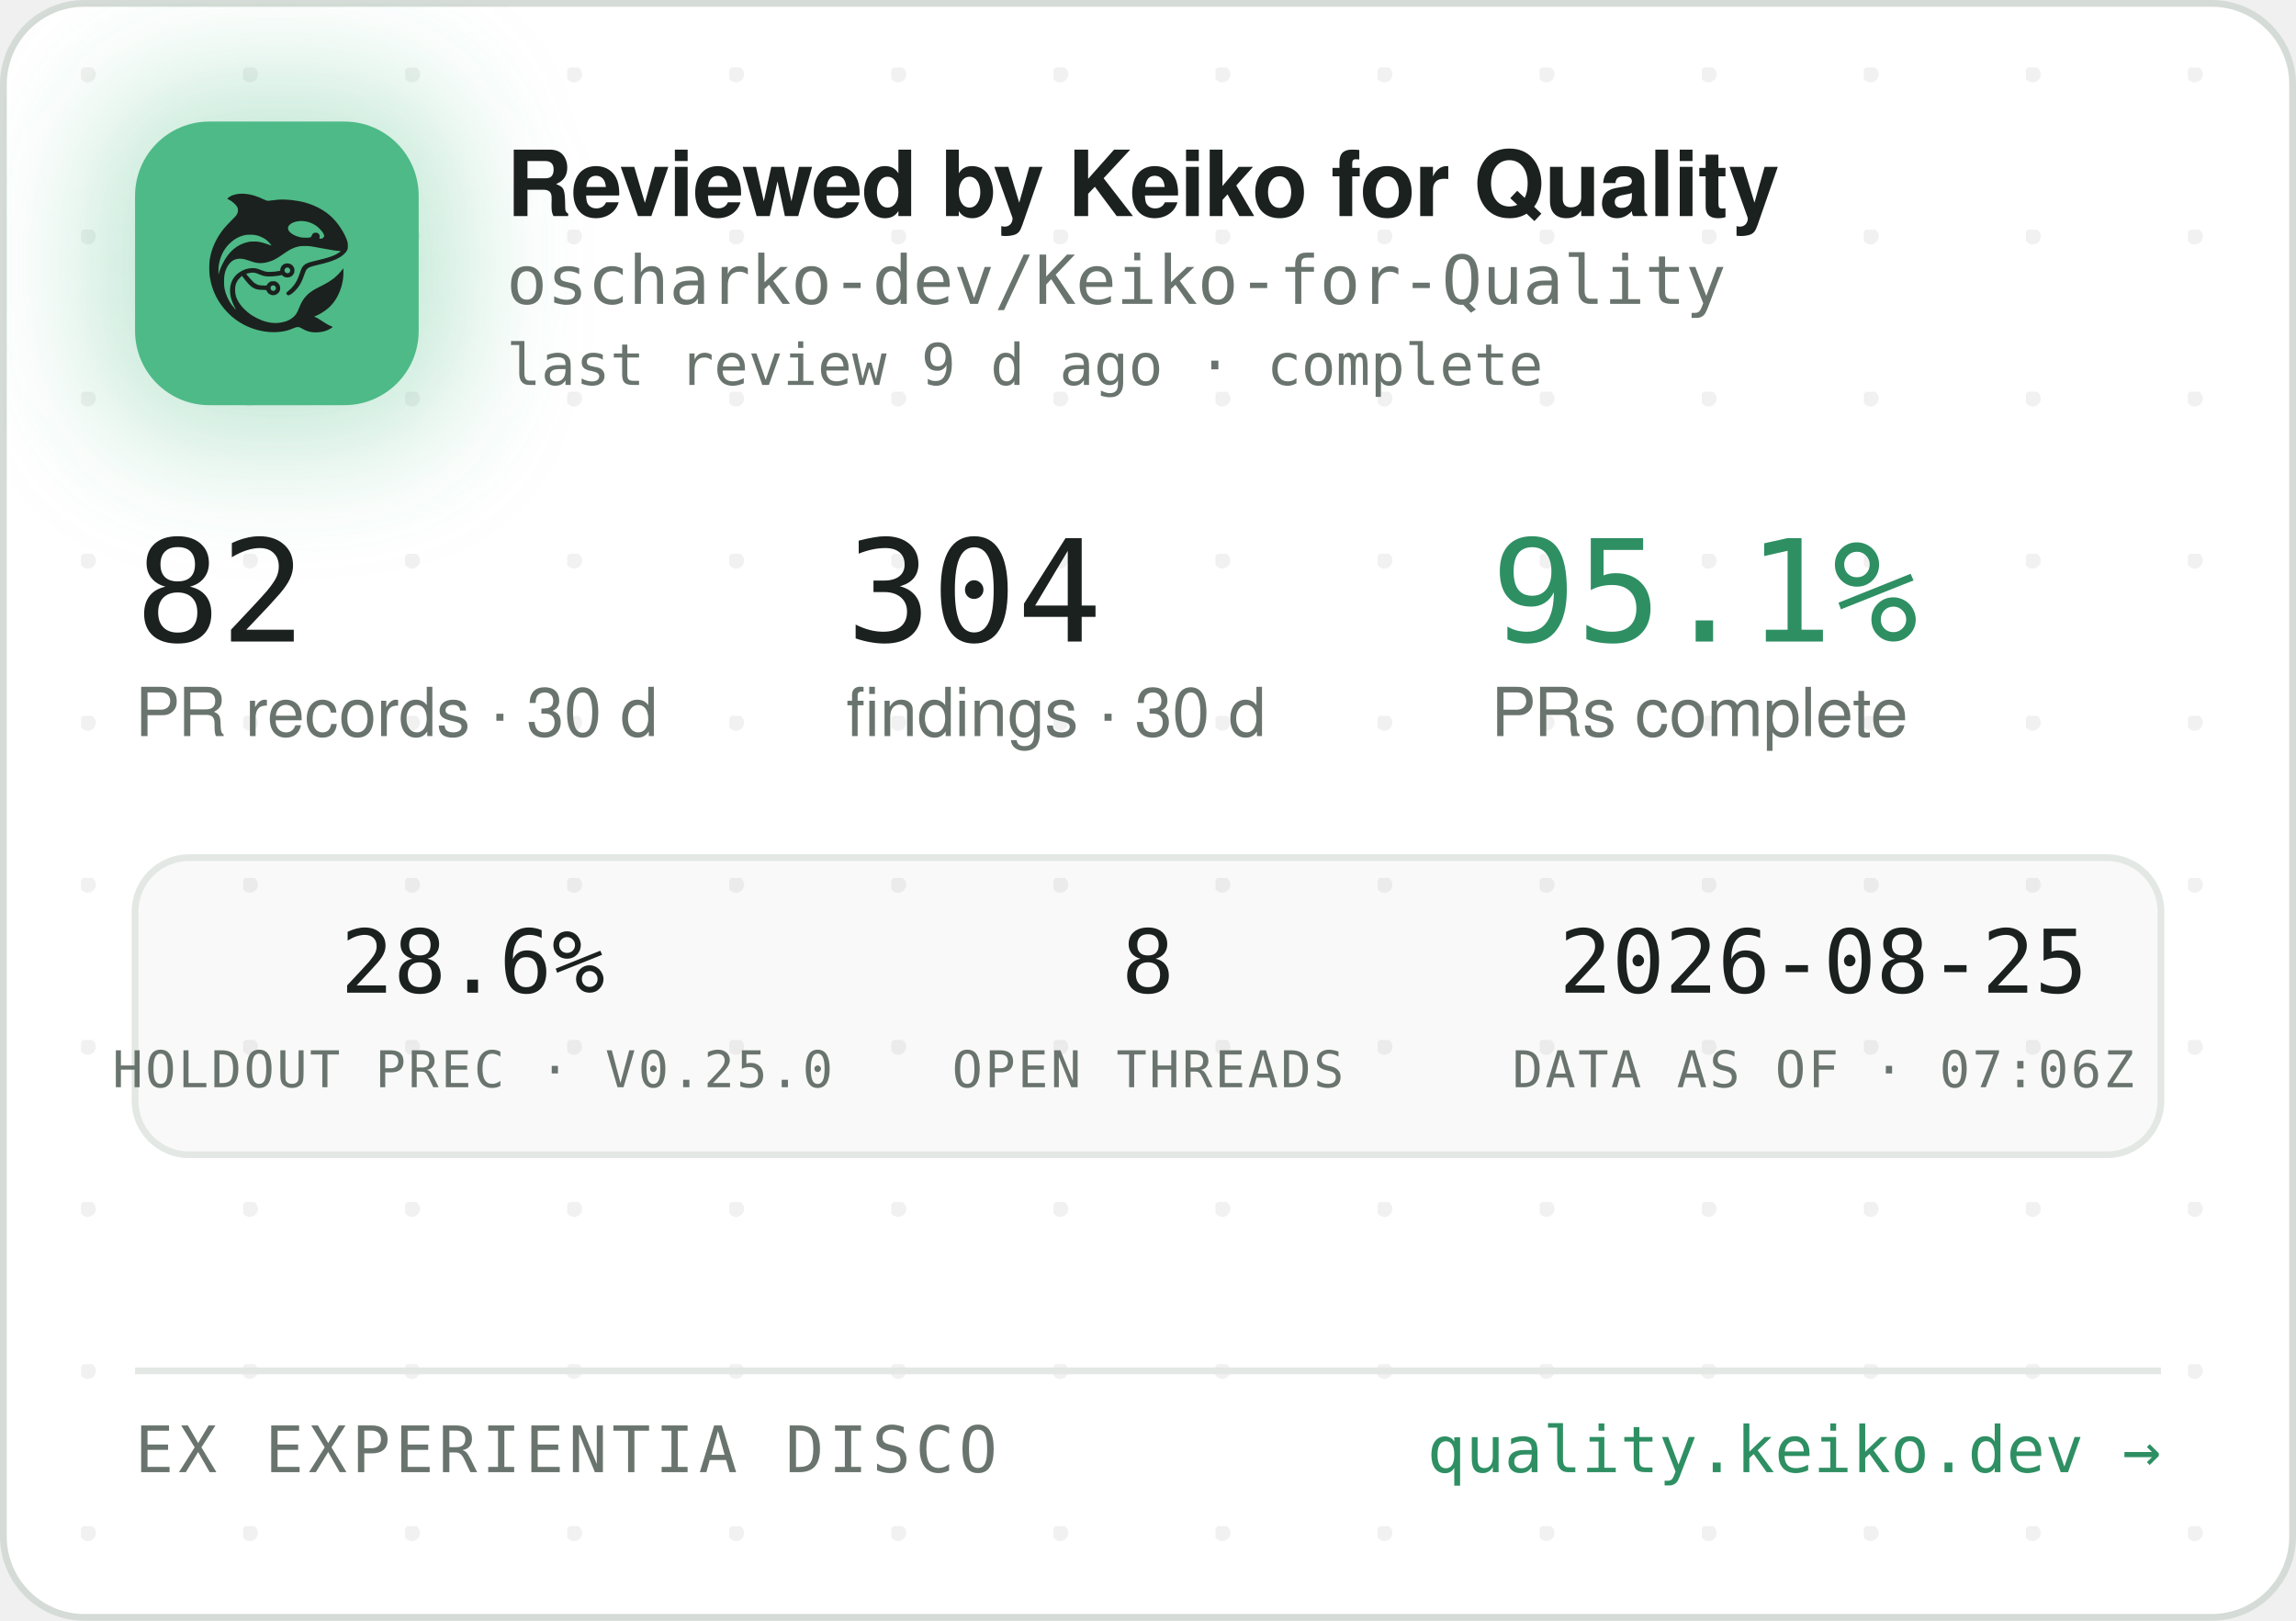
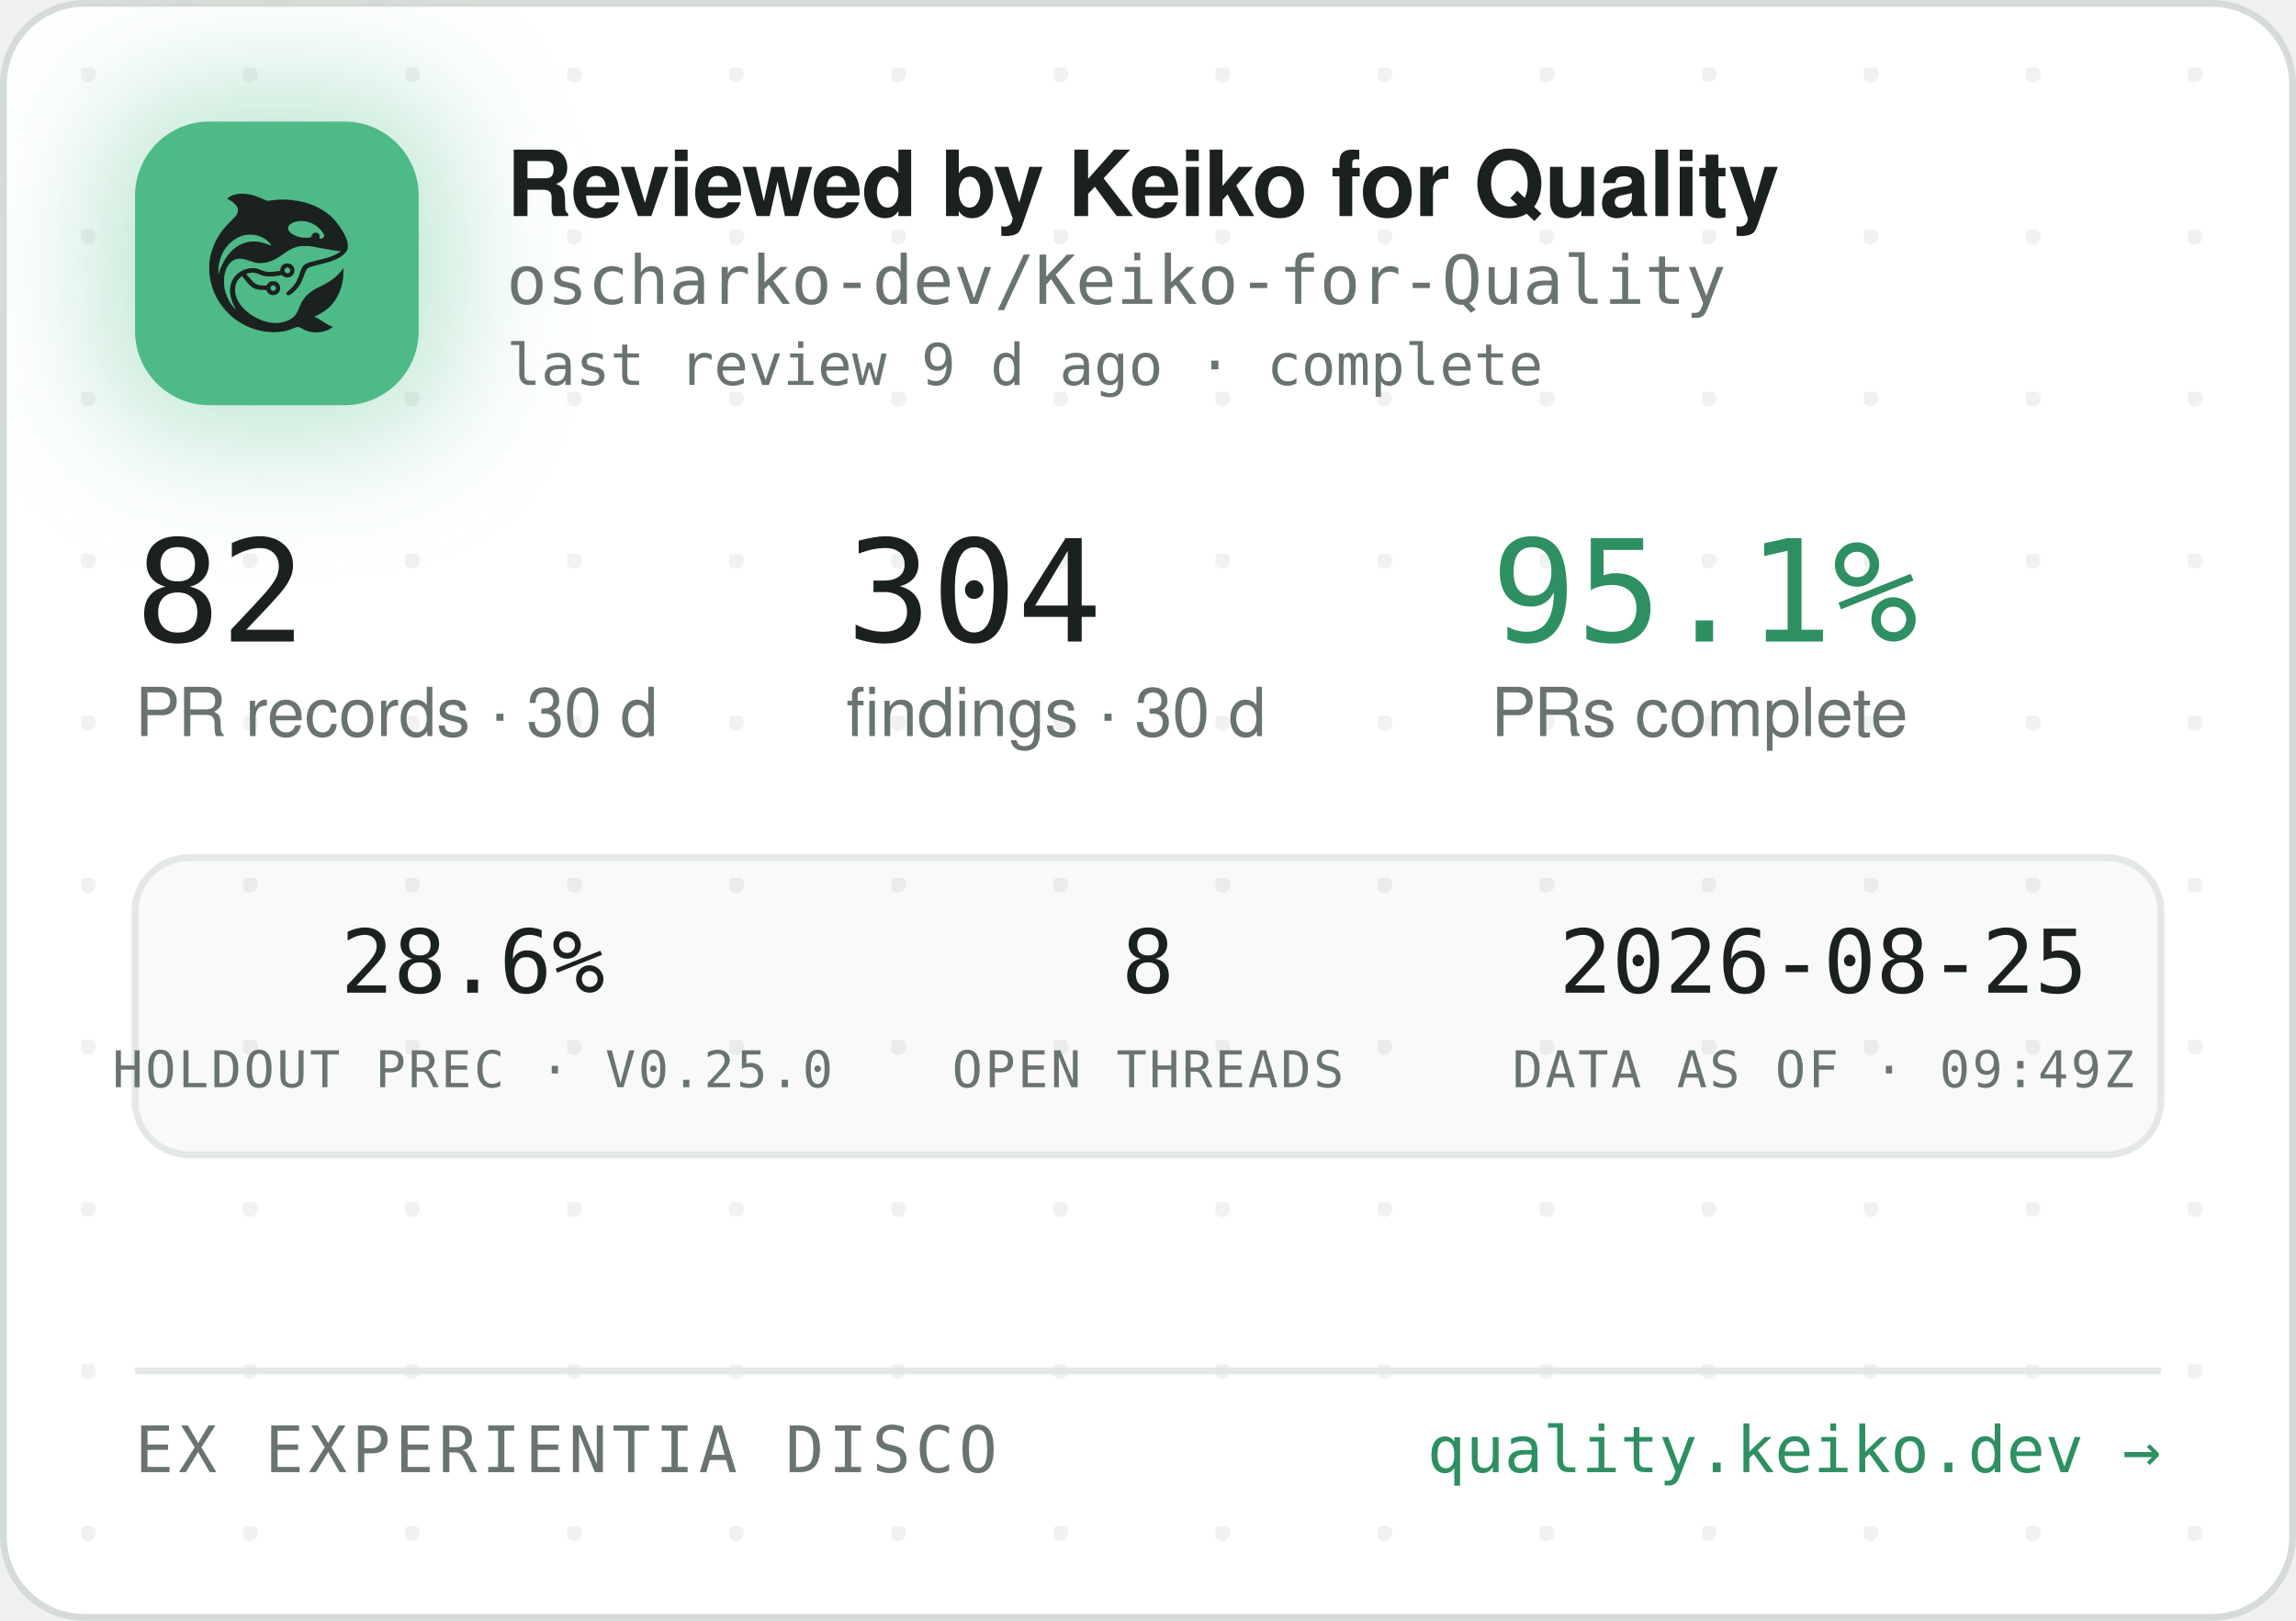
<svg xmlns="http://www.w3.org/2000/svg" width="340" height="240" viewBox="0 0 340 240" role="img" aria-label="Reviewed by Keiko for Quality — oscharko-dev/Keiko-for-Quality">
  <defs>
    <pattern id="dots" width="24" height="24" patternUnits="userSpaceOnUse" x="12" y="10">
      <circle cx="1" cy="1" r="1.2" fill="rgba(27,33,30,0.06)" />
    </pattern>
    <filter id="glow" x="-60%" y="-60%" width="220%" height="220%">
      <feGaussianBlur stdDeviation="9" />
    </filter>
    <clipPath id="card">
      <rect x="0.5" y="0.5" width="339" height="239" rx="12" />
    </clipPath>
  </defs>
  <rect x="0.5" y="0.5" width="339" height="239" rx="12" fill="#FFFFFF" stroke="#D5DBD6" />
  <rect x="0.5" y="0.5" width="339" height="239" rx="12" fill="url(#dots)" />
  <g clip-path="url(#card)">
    <rect x="14" y="12" width="54" height="54" rx="16" fill="rgba(78,186,135,0.35)" filter="url(#glow)" />
    <rect x="20" y="18" width="42" height="42" rx="11" fill="#4EBA87" />
    <g transform="translate(24,22) scale(0.03320312)">
      <g transform="translate(1024 0) scale(-1 1)">
        <g transform="translate(1024, 1024) scale(-0.1, -0.1)" fill="#1B211E" stroke="none">
          <path d="M3465 8223 c-144 -8 -314 -52 -408 -105 -69 -39 -146 -99 -146 -113 0 -5 30 -24 68 -42 146 -70 323 -229 377 -340 25 -49 29 -70 29 -138 -1 -72 -5 -88 -39 -160 -36 -75 -54 -95 -265 -305 -134 -132 -270 -279 -331 -355 -339 -425 -552 -896 -626 -1390 -25 -165 -25 -549 0 -720 92 -645 368 -1196 826 -1655 322 -324 710 -562 1145 -704 389 -126 793 -172 1155 -130 235 27 377 63 579 149 205 87 268 86 423 -7 102 -62 231 -115 335 -138 247 -56 562 -26 794 74 92 40 244 136 232 146 -4 3 -26 12 -48 19 -86 28 -246 116 -385 211 -162 112 -284 182 -357 207 l-48 17 40 15 c185 70 436 223 595 363 438 386 695 1014 678 1663 l-3 120 -50 -70 c-64 -90 -248 -280 -350 -362 -171 -136 -366 -255 -645 -391 -288 -140 -442 -243 -590 -391 -136 -137 -247 -316 -325 -526 -47 -127 -114 -262 -160 -326 -79 -107 -237 -224 -384 -283 -136 -55 -355 -96 -514 -96 -274 0 -548 71 -832 215 -242 123 -375 216 -553 389 -175 171 -287 332 -361 517 -44 114 -63 216 -63 359 0 152 17 233 74 350 35 70 59 102 136 179 l95 94 21 -29 c55 -75 219 -277 277 -338 171 -183 337 -256 582 -256 56 0 126 -3 155 -7 53 -6 54 -7 76 -57 30 -66 97 -128 172 -156 151 -57 318 11 395 160 33 62 34 193 3 261 -30 64 -88 125 -148 157 -44 23 -63 27 -141 27 -78 0 -97 -4 -140 -27 -58 -30 -131 -105 -141 -142 -6 -25 -8 -26 -93 -26 -47 0 -131 5 -186 10 -87 8 -111 15 -182 51 -45 22 -109 66 -143 96 -59 53 -326 361 -319 367 14 11 179 47 241 52 102 9 177 -7 318 -66 158 -66 243 -89 357 -99 157 -12 413 5 582 40 l93 19 44 -39 c59 -52 135 -75 228 -69 117 8 212 72 262 176 23 47 28 71 28 138 0 70 -4 89 -29 138 -55 110 -145 167 -270 174 -65 3 -91 0 -137 -18 -107 -40 -183 -140 -195 -257 l-6 -52 -51 -11 c-104 -23 -285 -41 -411 -42 -149 -1 -211 12 -402 88 -186 74 -256 88 -403 81 -193 -8 -377 -70 -546 -182 -342 -228 -485 -611 -399 -1064 30 -157 119 -388 209 -541 20 -35 35 -64 33 -66 -8 -8 -111 108 -190 214 -154 206 -278 489 -324 737 -28 154 -25 492 6 635 46 216 133 391 256 514 82 82 161 128 271 156 152 39 300 23 529 -57 217 -76 308 -101 410 -114 137 -17 284 -7 426 30 272 70 414 145 809 425 217 153 399 238 610 283 64 14 129 18 265 18 197 0 269 -9 615 -76 461 -89 843 -149 952 -149 41 0 41 0 23 -20 -28 -31 -169 -119 -254 -158 -167 -77 -388 -145 -716 -222 -399 -93 -508 -128 -608 -194 -102 -68 -160 -160 -217 -346 -35 -115 -102 -286 -149 -378 -85 -168 -227 -341 -377 -458 -105 -82 -115 -107 -69 -162 29 -34 65 -44 109 -29 86 29 261 181 371 322 126 162 201 309 295 581 61 176 90 232 145 283 62 57 163 93 470 165 439 104 640 169 863 278 206 100 368 240 434 375 32 67 33 71 33 198 -1 120 -3 138 -34 229 -98 294 -319 655 -573 936 -381 421 -968 723 -1618 834 -448 76 -767 83 -1169 25 -80 -12 -165 -19 -190 -17 -26 3 -90 26 -146 53 -343 162 -576 233 -842 255 -114 9 -141 10 -248 3z m2926 -1227 c164 -27 346 -102 485 -202 181 -129 354 -348 354 -448 0 -64 -75 -126 -154 -126 -60 0 -63 4 -52 70 8 50 7 65 -9 100 -29 64 -74 93 -151 98 -54 4 -70 1 -107 -21 -42 -25 -61 -52 -91 -129 -25 -64 -55 -73 -246 -73 -121 0 -187 5 -248 18 -318 70 -556 242 -556 402 0 218 388 374 775 311z m-2249 -611 c119 -21 208 -50 321 -106 114 -56 177 -100 266 -184 67 -63 157 -173 148 -181 -2 -3 -61 18 -130 45 -131 52 -298 100 -427 122 -113 20 -367 17 -470 -4 -502 -106 -885 -433 -1160 -992 -70 -142 -160 -379 -160 -424 0 -9 -5 -23 -11 -31 -13 -19 -5 316 10 410 80 482 295 846 661 1117 145 107 350 197 522 228 100 18 326 18 430 0z m1485 -1456 c95 -36 119 -159 42 -223 -78 -66 -209 -1 -209 104 0 60 33 100 99 121 36 10 36 10 68 -2z m-591 -822 c29 -26 37 -42 40 -77 6 -54 -9 -86 -55 -117 -41 -28 -70 -29 -119 -4 -44 22 -62 55 -62 112 0 51 13 75 53 99 50 31 101 26 143 -13z" />
        </g>
      </g>
    </g>
    <text x="75" y="32" font-family="-apple-system,'Segoe UI',Helvetica,Arial,sans-serif" font-size="13.5" font-weight="650" letter-spacing="-0.14" fill="#1B211E">Reviewed by Keiko for Quality</text>
    <text x="75" y="45" font-family="'JetBrains Mono',SFMono-Regular,Consolas,Menlo,monospace" font-size="10" fill="#6A746E">oscharko-dev/Keiko-for-Quality</text>
    <text x="75" y="57" font-family="'JetBrains Mono',SFMono-Regular,Consolas,Menlo,monospace" font-size="8.5" fill="#6A746E">last review 9 d ago · complete</text>
    <text x="20" y="95" font-family="'JetBrains Mono',SFMono-Regular,Consolas,Menlo,monospace" font-size="21" fill="#1B211E">82</text>
    <text x="20" y="109" font-family="-apple-system,'Segoe UI',Helvetica,Arial,sans-serif" font-size="10" fill="#6A746E">PR records · 30 d</text>
    <text x="125.3" y="95" font-family="'JetBrains Mono',SFMono-Regular,Consolas,Menlo,monospace" font-size="21" fill="#1B211E">304</text>
    <text x="125.3" y="109" font-family="-apple-system,'Segoe UI',Helvetica,Arial,sans-serif" font-size="10" fill="#6A746E">findings · 30 d</text>
    <text x="220.8" y="95" font-family="'JetBrains Mono',SFMono-Regular,Consolas,Menlo,monospace" font-size="21" fill="#2E8F63">95.1%</text>
    <text x="220.8" y="109" font-family="-apple-system,'Segoe UI',Helvetica,Arial,sans-serif" font-size="10" fill="#6A746E">PRs complete</text>
    <rect x="20" y="127" width="300" height="44" rx="8" fill="rgba(27,33,30,0.025)" stroke="#E3E8E4" />
    <text x="70" y="147" text-anchor="middle" font-family="'JetBrains Mono',SFMono-Regular,Consolas,Menlo,monospace" font-size="13" fill="#1B211E">28.6%</text>
    <text x="70" y="161" text-anchor="middle" font-family="'JetBrains Mono',SFMono-Regular,Consolas,Menlo,monospace" font-size="7.5" letter-spacing="0.35" fill="#6A746E">HOLDOUT PREC · V0.25.0</text>
    <text x="170" y="147" text-anchor="middle" font-family="'JetBrains Mono',SFMono-Regular,Consolas,Menlo,monospace" font-size="13" fill="#1B211E">8</text>
    <text x="170" y="161" text-anchor="middle" font-family="'JetBrains Mono',SFMono-Regular,Consolas,Menlo,monospace" font-size="7.5" letter-spacing="0.35" fill="#6A746E">OPEN THREADS</text>
    <text x="270" y="147" text-anchor="middle" font-family="'JetBrains Mono',SFMono-Regular,Consolas,Menlo,monospace" font-size="13" fill="#1B211E">2026-08-25</text>
-     <text x="270" y="161" text-anchor="middle" font-family="'JetBrains Mono',SFMono-Regular,Consolas,Menlo,monospace" font-size="7.5" letter-spacing="0.35" fill="#6A746E">DATA AS OF · 07:06Z</text>
+     <text x="270" y="161" text-anchor="middle" font-family="'JetBrains Mono',SFMono-Regular,Consolas,Menlo,monospace" font-size="7.5" letter-spacing="0.35" fill="#6A746E">DATA AS OF · 09:49Z</text>
    <line x1="20" y1="203" x2="320" y2="203" stroke="#E3E8E4" />
    <text x="20" y="218" font-family="'JetBrains Mono',SFMono-Regular,Consolas,Menlo,monospace" font-size="9.5" letter-spacing="0.7" fill="#6A746E">EX EXPERIENTIA DISCO</text>
    <text x="320" y="218" text-anchor="end" font-family="'JetBrains Mono',SFMono-Regular,Consolas,Menlo,monospace" font-size="9.5" fill="#2E8F63">quality.keiko.dev →</text>
  </g>
</svg>
